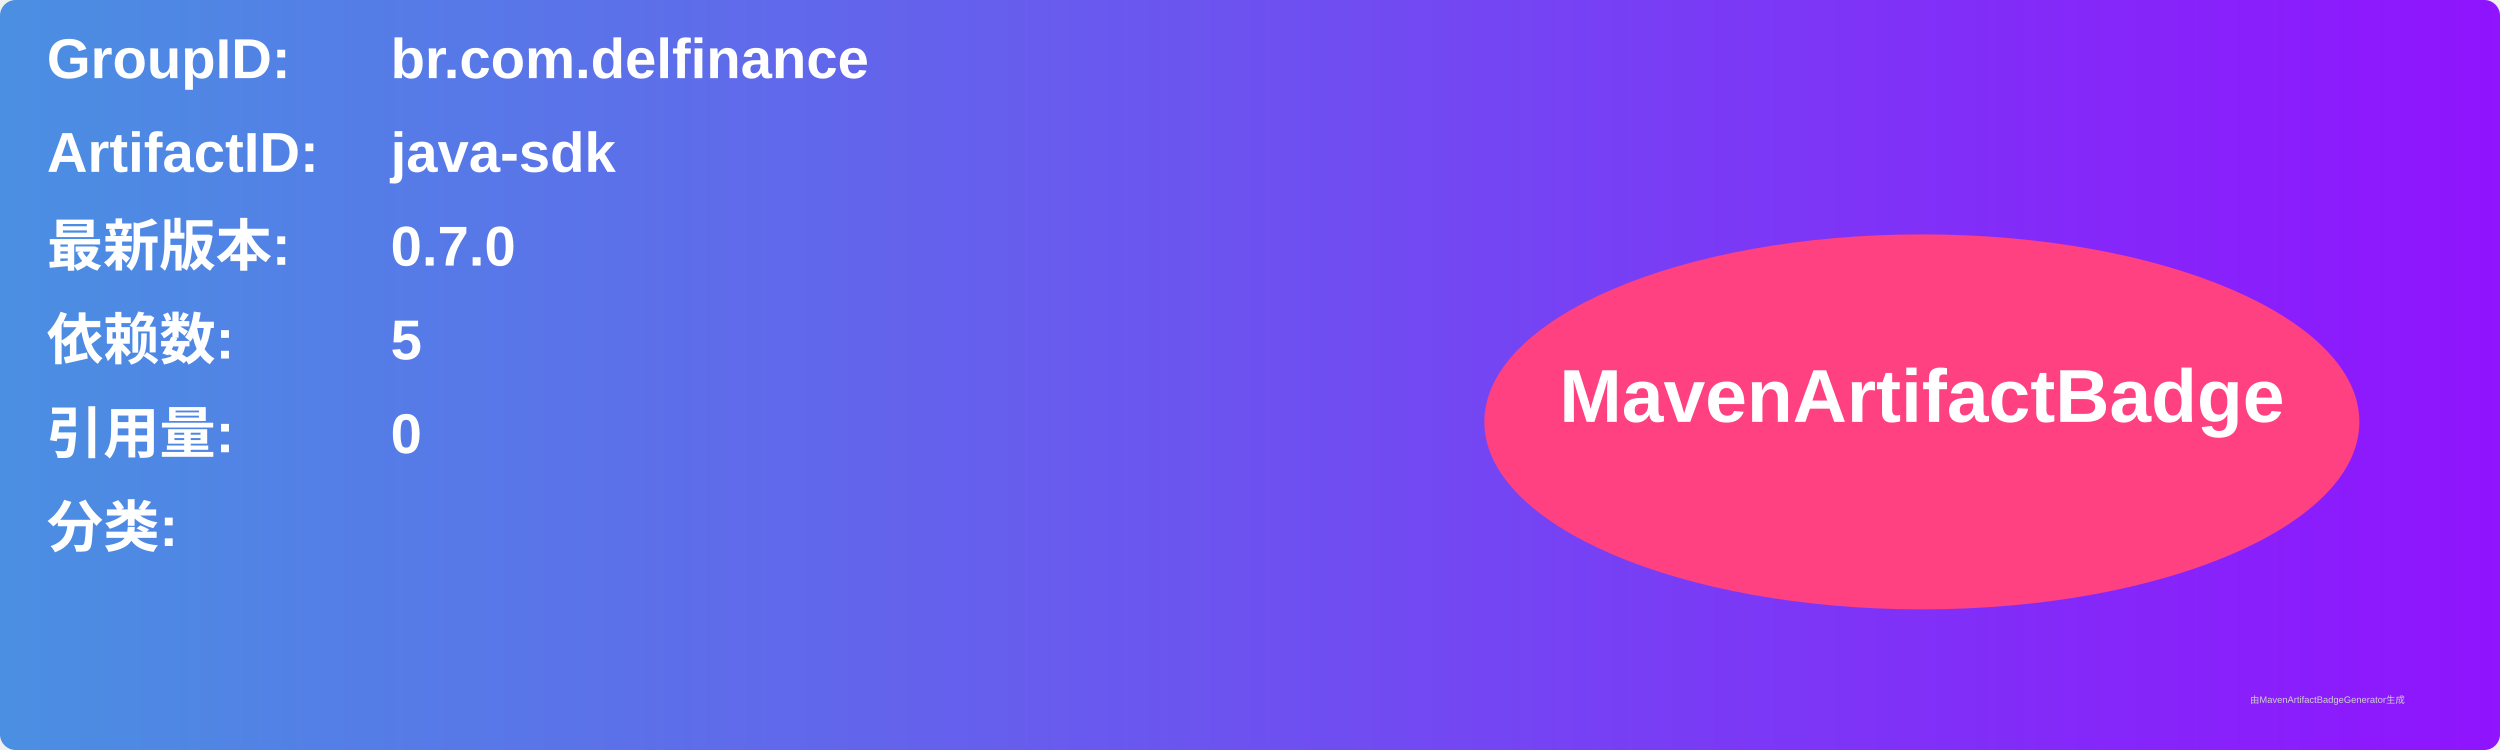
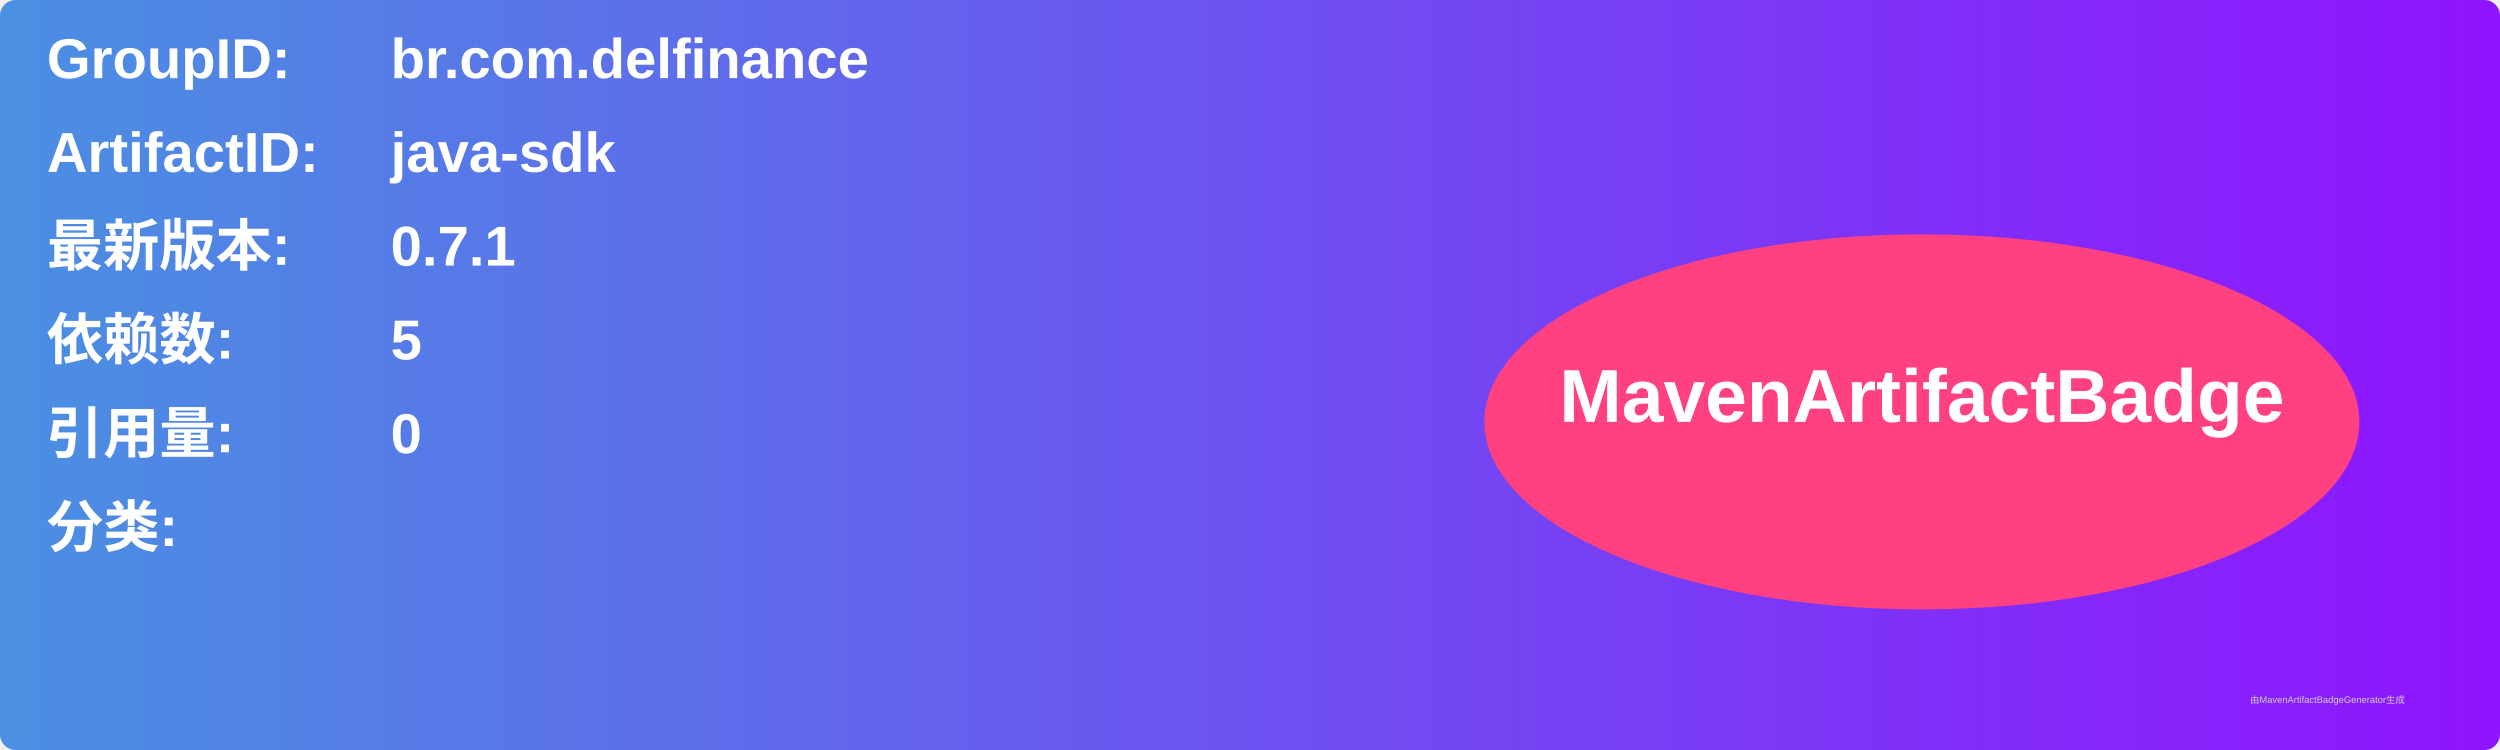
<svg xmlns="http://www.w3.org/2000/svg" width="800" height="240" viewBox="0 0 800 240">
  <linearGradient id="grad" x1="0%" y1="0%" x2="100%" y2="0%">
    <stop offset="0%" stop-color="#4a90e2" />
    <stop offset="100%" stop-color="#9013fe" />
  </linearGradient>
  <rect width="100%" height="100%" rx="5" ry="5" fill="url(#grad)" />
  <g transform="translate(15, 15)">
    <text x="0" y="10" font-family="Arial" font-size="18" fill="white" font-weight="bold" width="260">GroupID:</text>
    <text x="110" y="10" font-family="Arial" font-size="18" fill="white" font-weight="bold" width="460">br.com.delfinance</text>
    <text x="0" y="40" font-family="Arial" font-size="18" fill="white" font-weight="bold" width="260">ArtifactID:</text>
    <text x="110" y="40" font-family="Arial" font-size="18" fill="white" font-weight="bold" width="460">java-sdk</text>
    <text x="0" y="70" font-family="Arial" font-size="18" fill="white" font-weight="bold">最新版本:</text>
    <text x="110" y="70" font-family="Arial" font-size="18" fill="white" font-weight="bold">
-       <tspan font-weight="bold">0.7.0</tspan>
+       <tspan font-weight="bold">0.7.1</tspan>
    </text>
    <text x="0" y="100" font-family="Arial" font-size="18" fill="white" font-weight="bold">依赖数: </text>
    <text x="110" y="100" font-family="Arial" font-size="18" fill="white">
      <tspan font-weight="bold">5</tspan>
    </text>
    <text x="0" y="130" font-family="Arial" font-size="18" fill="white" font-weight="bold">引用量: </text>
    <text x="110" y="130" font-family="Arial" font-size="18" fill="white">
      <tspan font-weight="bold">0</tspan>
    </text>
    <text x="0" y="160" font-family="Arial" font-size="18" fill="white" font-weight="bold">分类:</text>
    <text x="10" y="190" font-family="Arial" font-size="10" fill="white">
      <tspan font-weight="bold" />
    </text>
    <ellipse cx="600" cy="120" rx="140" ry="60" fill="#ff4081" />
    <text x="600" y="120" text-anchor="middle" font-family="Arial" font-size="24" fill="white" font-weight="bold">MavenArtifactBadge</text>
  </g>
  <text x="720" y="225" font-family="Arial" font-size="3" fill="#d0d0d0">由MavenArtifactBadgeGenerator生成</text>
</svg>
